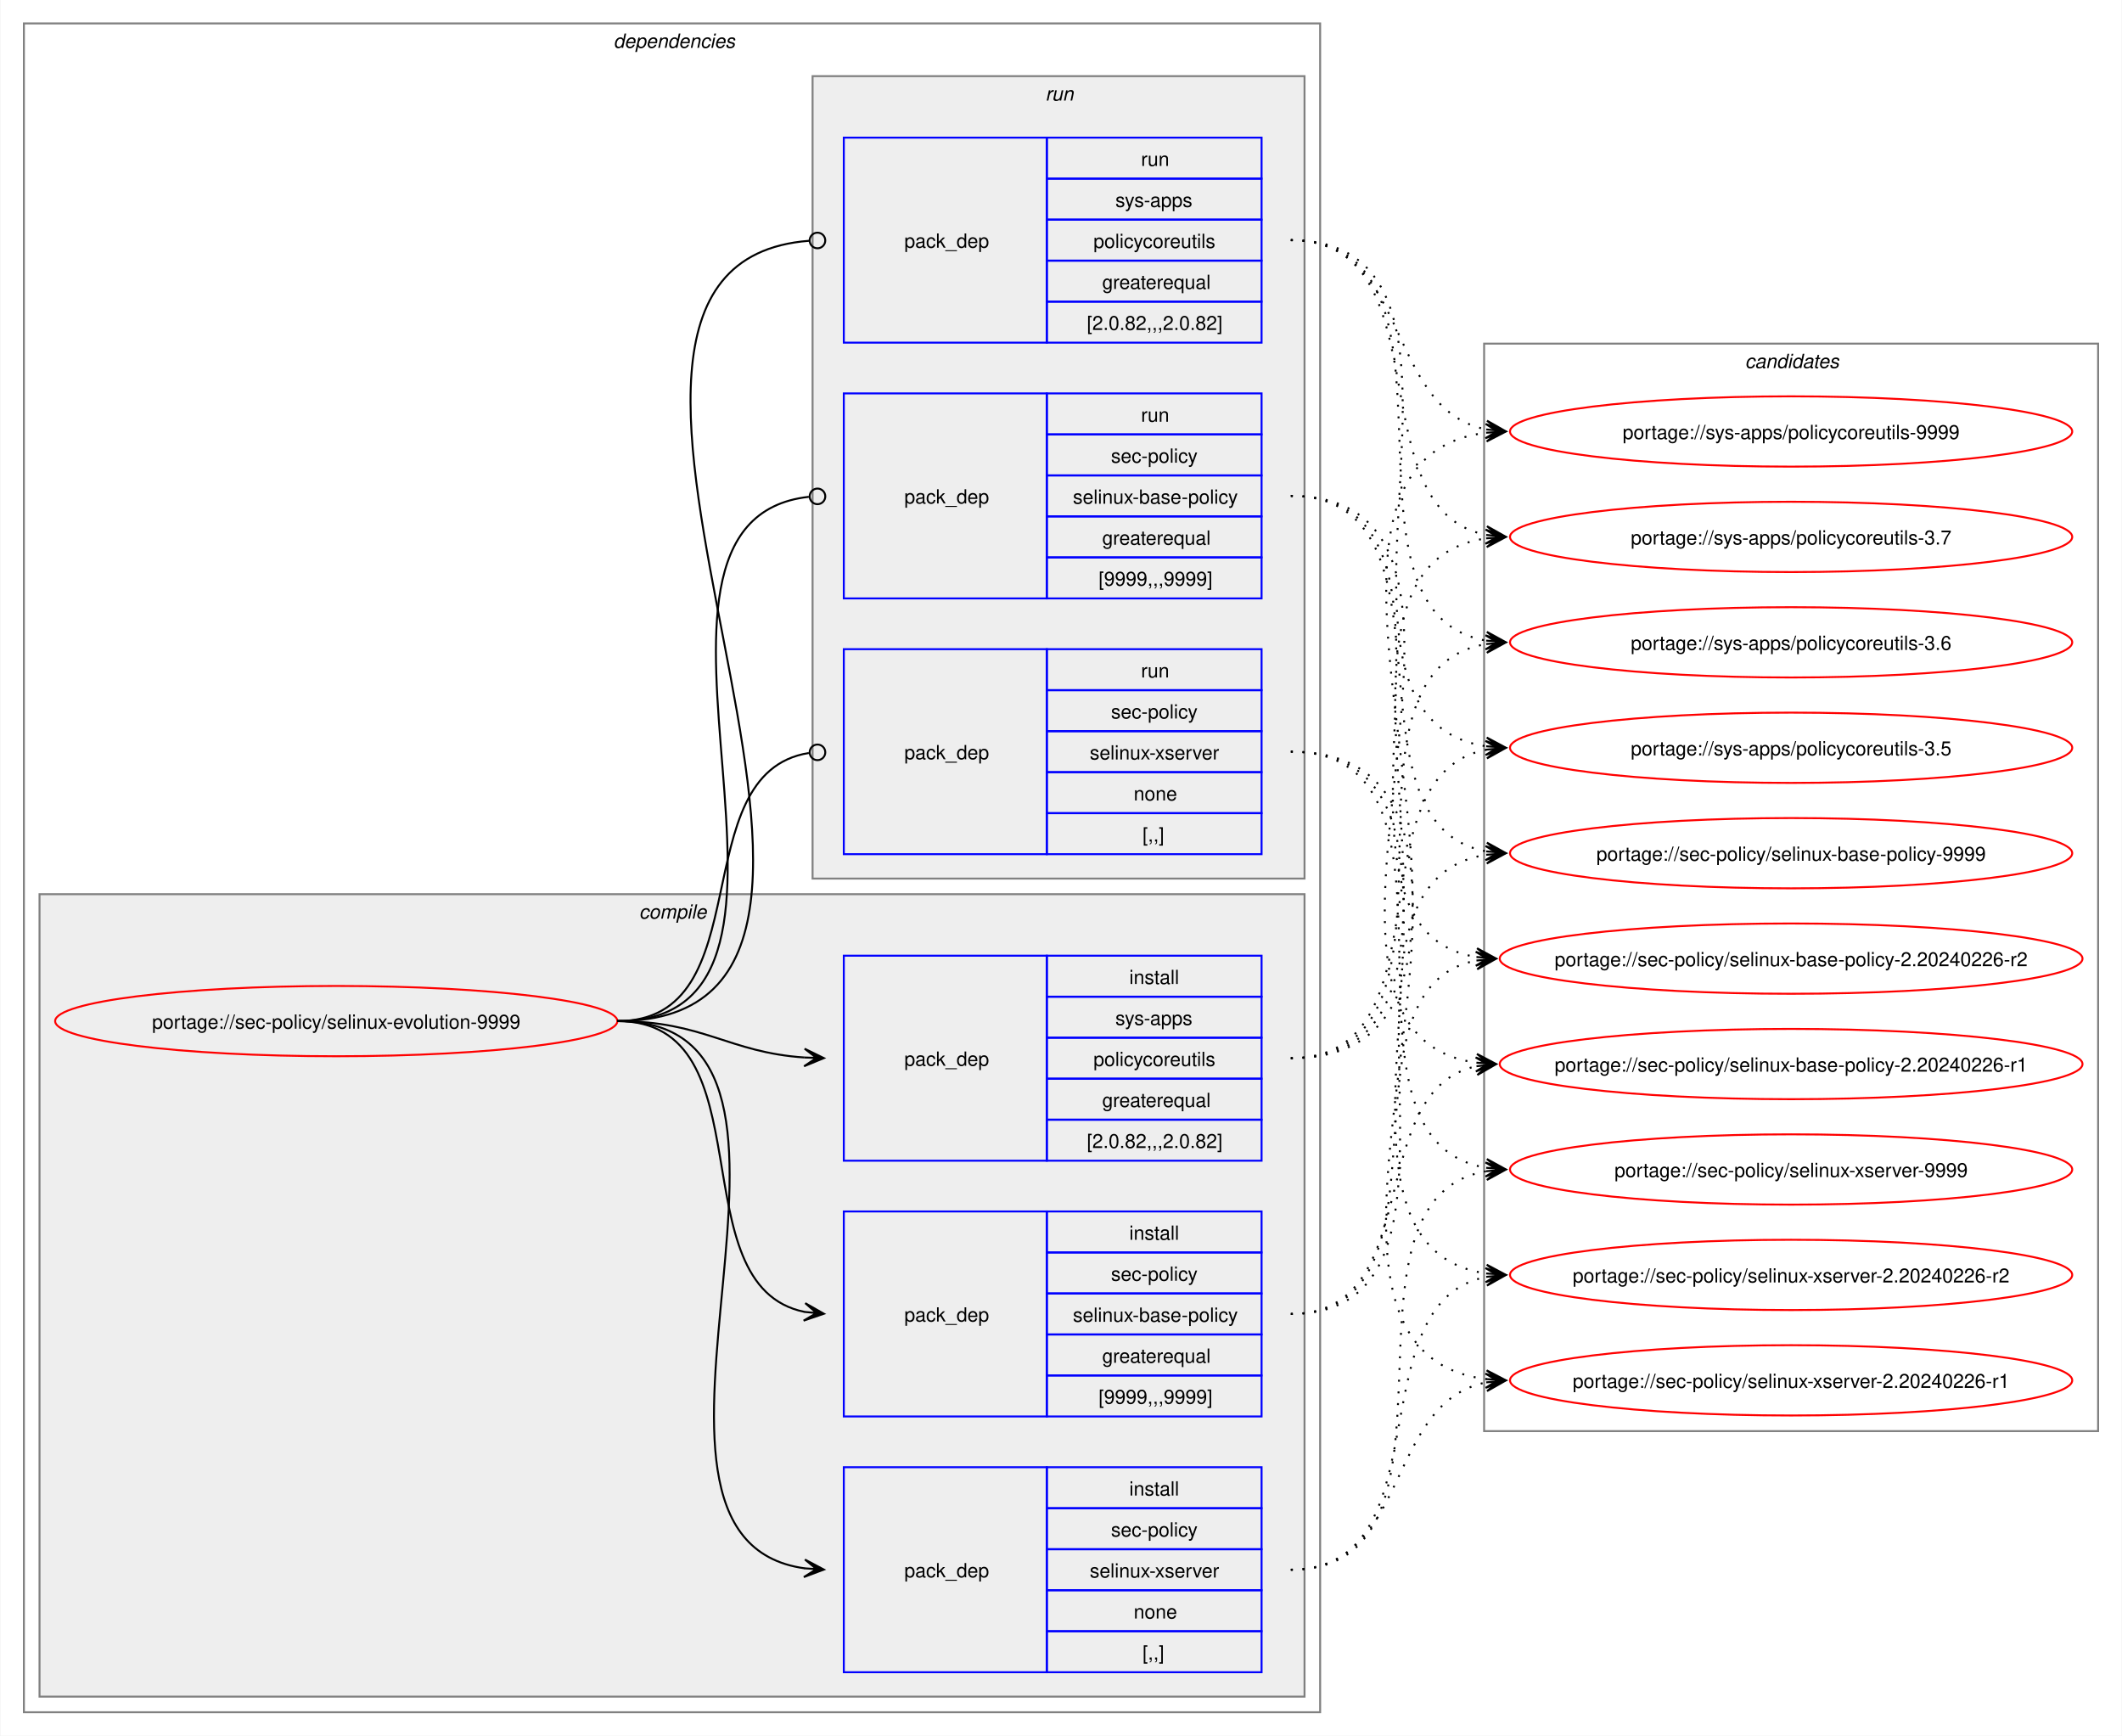
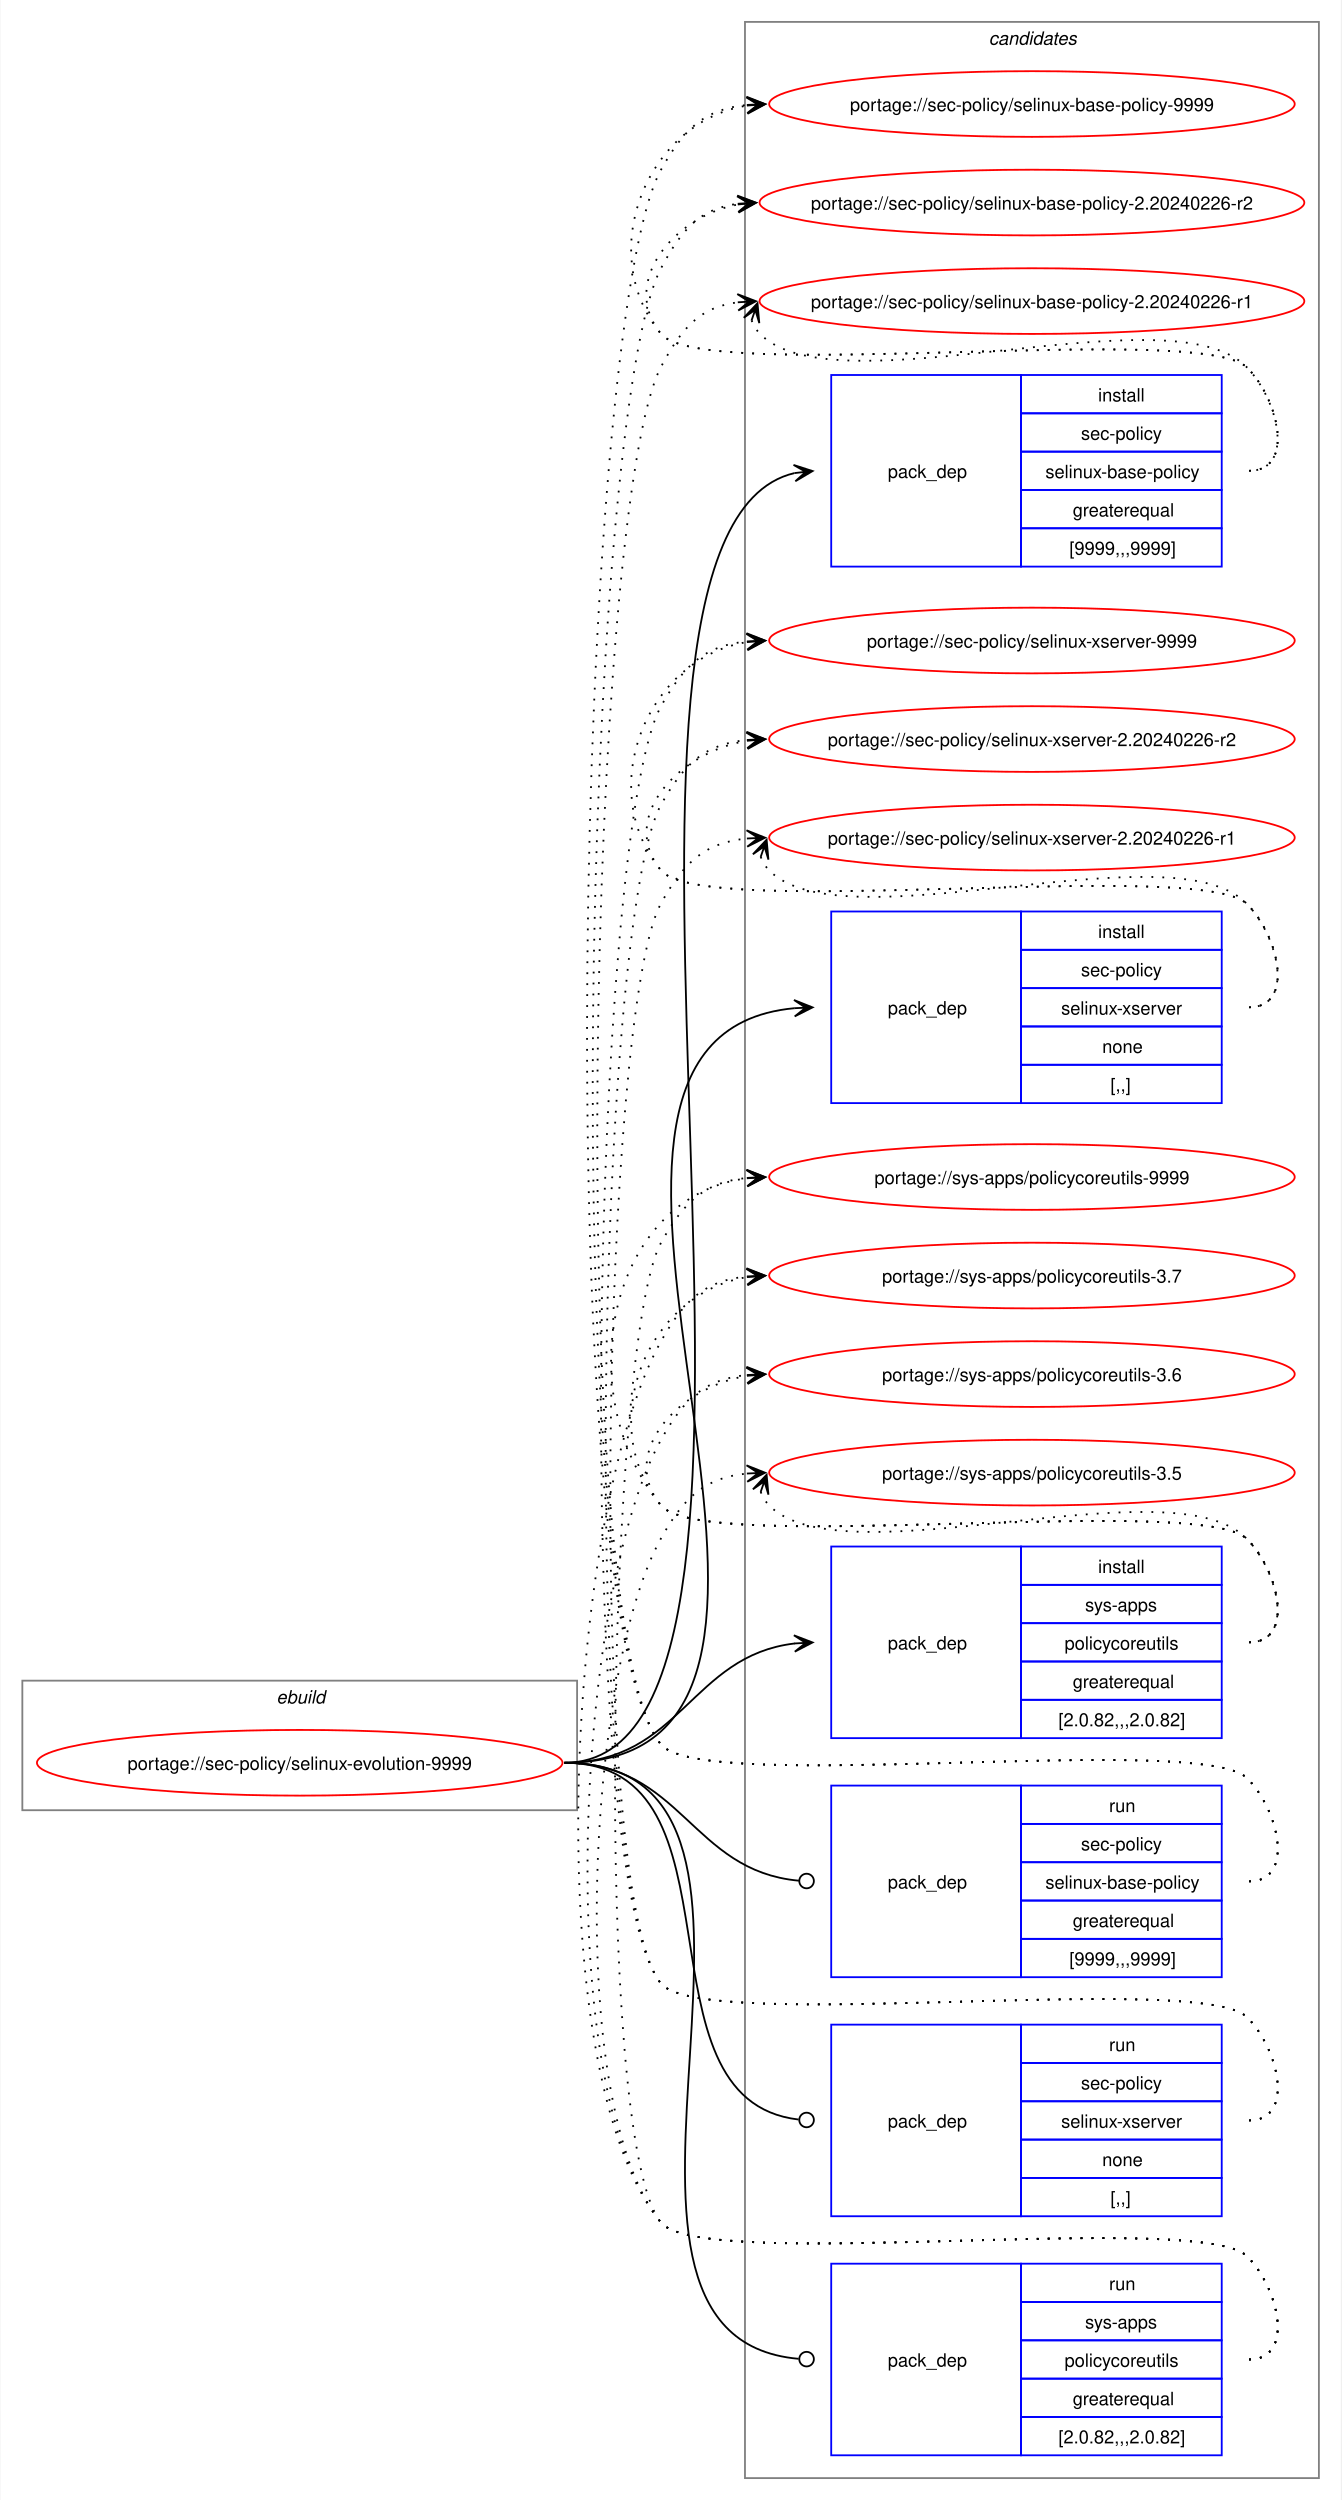
- <svg xmlns="http://www.w3.org/2000/svg" xmlns:xlink="http://www.w3.org/1999/xlink" width="1087pt" height="889pt" viewBox="0.00 0.00 1086.51 889.00">
-   <g id="graph0" class="graph" transform="scale(1 1) rotate(0) translate(4 885)">
-     <polygon fill="white" stroke="none" points="-4,4 -4,-885 1082.51,-885 1082.51,4 -4,4" />
-     <g id="clust2" class="cluster">
-       <polygon fill="none" stroke="gray" points="8,-8 8,-873 672,-873 672,-8 8,-8" />
-       <text text-anchor="start" x="310" y="-860.5" font-family="Helvetica,sans-Serif" font-style="italic" font-size="10.00">dependencies</text>
-     </g>
-     <g id="clust3" class="cluster">
-       <polygon fill="#eeeeee" stroke="gray" points="16,-16 16,-427 664,-427 664,-16 16,-16" />
-       <text text-anchor="start" x="323.12" y="-414.5" font-family="Helvetica,sans-Serif" font-style="italic" font-size="10.00">compile</text>
-     </g>
-     <g id="clust8" class="cluster">
-       <polygon fill="#eeeeee" stroke="gray" points="412,-435 412,-846 664,-846 664,-435 412,-435" />
-       <text text-anchor="start" x="531.25" y="-833.5" font-family="Helvetica,sans-Serif" font-style="italic" font-size="10.00">run</text>
+ <svg xmlns="http://www.w3.org/2000/svg" xmlns:xlink="http://www.w3.org/1999/xlink" width="735pt" height="1370pt" viewBox="0.00 0.00 734.51 1370.00">
+   <g id="graph0" class="graph" transform="scale(1 1) rotate(0) translate(4 1366)">
+     <polygon fill="white" stroke="none" points="-4,4 -4,-1366 730.51,-1366 730.51,4 -4,4" />
+     <g id="clust1" class="cluster">
+       <polygon fill="none" stroke="gray" points="8,-374 8,-445 312,-445 312,-374 8,-374" />
+       <text text-anchor="start" x="147.25" y="-432.5" font-family="Helvetica,sans-Serif" font-style="italic" font-size="10.00">ebuild</text>
    </g>
    <g id="clust12" class="cluster">
-       <polygon fill="none" stroke="gray" points="756,-152 756,-709 1070.51,-709 1070.51,-152 756,-152" />
-       <text text-anchor="start" x="889.63" y="-696.5" font-family="Helvetica,sans-Serif" font-style="italic" font-size="10.00">candidates</text>
+       <polygon fill="none" stroke="gray" points="404,-8 404,-1354 718.51,-1354 718.51,-8 404,-8" />
+       <text text-anchor="start" x="537.63" y="-1341.5" font-family="Helvetica,sans-Serif" font-style="italic" font-size="10.00">candidates</text>
    </g>
    <g id="node1" class="node">
      <g id="a_node1">
        <a xlink:href="../sec-policy/selinux-evolution-9999.svg" xlink:title="portage://sec-policy/selinux-evolution-9999">
-           <ellipse fill="none" stroke="red" cx="168" cy="-362" rx="144" ry="18" />
-           <text text-anchor="middle" x="168" y="-358.12" font-family="Helvetica,sans-Serif" font-size="10.00">portage://sec-policy/selinux-evolution-9999</text>
+           <ellipse fill="none" stroke="red" cx="160" cy="-400" rx="144" ry="18" />
+           <text text-anchor="middle" x="160" y="-396.12" font-family="Helvetica,sans-Serif" font-size="10.00">portage://sec-policy/selinux-evolution-9999</text>
        </a>
      </g>
    </g>
    <g id="node2" class="node">
-       <polygon fill="none" stroke="blue" points="428,-159.5 428,-264.5 532,-264.5 532,-159.5 428,-159.5" />
-       <text text-anchor="start" x="459" y="-208.12" font-family="Helvetica,sans-Serif" font-size="10.00">pack_dep</text>
-       <polygon fill="none" stroke="blue" points="532,-243.5 532,-264.5 642,-264.5 642,-243.5 532,-243.5" />
-       <text text-anchor="start" x="574.25" y="-250" font-family="Helvetica,sans-Serif" font-size="10.00">install</text>
-       <polygon fill="none" stroke="blue" points="532,-222.5 532,-243.5 642,-243.5 642,-222.5 532,-222.5" />
-       <text text-anchor="start" x="564.87" y="-229" font-family="Helvetica,sans-Serif" font-size="10.00">sec-policy</text>
-       <polygon fill="none" stroke="blue" points="532,-201.5 532,-222.5 642,-222.5 642,-201.5 532,-201.5" />
-       <text text-anchor="start" x="545.37" y="-208" font-family="Helvetica,sans-Serif" font-size="10.00">selinux-base-policy</text>
-       <polygon fill="none" stroke="blue" points="532,-180.5 532,-201.5 642,-201.5 642,-180.5 532,-180.5" />
-       <text text-anchor="start" x="560.37" y="-187" font-family="Helvetica,sans-Serif" font-size="10.00">greaterequal</text>
-       <polygon fill="none" stroke="blue" points="532,-159.5 532,-180.5 642,-180.5 642,-159.5 532,-159.5" />
-       <text text-anchor="start" x="558.5" y="-166" font-family="Helvetica,sans-Serif" font-size="10.00">[9999,,,9999]</text>
+       <polygon fill="none" stroke="blue" points="451.26,-1055.5 451.26,-1160.5 555.26,-1160.5 555.26,-1055.5 451.26,-1055.5" />
+       <text text-anchor="start" x="482.26" y="-1104.12" font-family="Helvetica,sans-Serif" font-size="10.00">pack_dep</text>
+       <polygon fill="none" stroke="blue" points="555.26,-1139.5 555.26,-1160.5 665.26,-1160.5 665.26,-1139.5 555.26,-1139.5" />
+       <text text-anchor="start" x="597.51" y="-1146" font-family="Helvetica,sans-Serif" font-size="10.00">install</text>
+       <polygon fill="none" stroke="blue" points="555.26,-1118.5 555.26,-1139.5 665.26,-1139.5 665.26,-1118.5 555.26,-1118.5" />
+       <text text-anchor="start" x="588.13" y="-1125" font-family="Helvetica,sans-Serif" font-size="10.00">sec-policy</text>
+       <polygon fill="none" stroke="blue" points="555.26,-1097.5 555.26,-1118.5 665.26,-1118.5 665.26,-1097.5 555.26,-1097.5" />
+       <text text-anchor="start" x="568.63" y="-1104" font-family="Helvetica,sans-Serif" font-size="10.00">selinux-base-policy</text>
+       <polygon fill="none" stroke="blue" points="555.26,-1076.5 555.26,-1097.5 665.26,-1097.5 665.26,-1076.5 555.26,-1076.5" />
+       <text text-anchor="start" x="583.63" y="-1083" font-family="Helvetica,sans-Serif" font-size="10.00">greaterequal</text>
+       <polygon fill="none" stroke="blue" points="555.26,-1055.5 555.26,-1076.5 665.26,-1076.5 665.26,-1055.5 555.26,-1055.5" />
+       <text text-anchor="start" x="581.76" y="-1062" font-family="Helvetica,sans-Serif" font-size="10.00">[9999,,,9999]</text>
    </g>
    <g id="edge1" class="edge">
-       <path fill="none" stroke="black" d="M312,-362C389.89,-362 342.32,-226.29 407.96,-213.04" />
-       <polygon fill="black" stroke="black" points="417.79,-212.11 408.25,-217.53 414.02,-212.47 407.83,-213.05 407.83,-213.05 407.83,-213.05 414.02,-212.47 407.41,-208.57 417.79,-212.11" />
+       <path fill="none" stroke="black" d="M305,-400C461.35,-400 290.74,-1073.85 431.12,-1106.75" />
+       <polygon fill="black" stroke="black" points="441.04,-1107.86 430.61,-1111.22 437.29,-1107.44 431.11,-1106.75 431.11,-1106.75 431.11,-1106.75 437.29,-1107.44 431.61,-1102.28 441.04,-1107.86" />
    </g>
    <g id="node3" class="node">
-       <polygon fill="none" stroke="blue" points="428,-28.5 428,-133.5 532,-133.5 532,-28.5 428,-28.5" />
-       <text text-anchor="start" x="459" y="-77.12" font-family="Helvetica,sans-Serif" font-size="10.00">pack_dep</text>
-       <polygon fill="none" stroke="blue" points="532,-112.5 532,-133.5 642,-133.5 642,-112.5 532,-112.5" />
-       <text text-anchor="start" x="574.25" y="-119" font-family="Helvetica,sans-Serif" font-size="10.00">install</text>
-       <polygon fill="none" stroke="blue" points="532,-91.5 532,-112.5 642,-112.5 642,-91.5 532,-91.5" />
-       <text text-anchor="start" x="564.87" y="-98" font-family="Helvetica,sans-Serif" font-size="10.00">sec-policy</text>
-       <polygon fill="none" stroke="blue" points="532,-70.5 532,-91.5 642,-91.5 642,-70.5 532,-70.5" />
-       <text text-anchor="start" x="554" y="-77" font-family="Helvetica,sans-Serif" font-size="10.00">selinux-xserver</text>
-       <polygon fill="none" stroke="blue" points="532,-49.5 532,-70.5 642,-70.5 642,-49.5 532,-49.5" />
-       <text text-anchor="start" x="576.5" y="-56" font-family="Helvetica,sans-Serif" font-size="10.00">none</text>
-       <polygon fill="none" stroke="blue" points="532,-28.5 532,-49.5 642,-49.5 642,-28.5 532,-28.5" />
-       <text text-anchor="start" x="581" y="-35" font-family="Helvetica,sans-Serif" font-size="10.00">[,,]</text>
+       <polygon fill="none" stroke="blue" points="451.26,-761.5 451.26,-866.5 555.26,-866.5 555.26,-761.5 451.26,-761.5" />
+       <text text-anchor="start" x="482.26" y="-810.12" font-family="Helvetica,sans-Serif" font-size="10.00">pack_dep</text>
+       <polygon fill="none" stroke="blue" points="555.26,-845.5 555.26,-866.5 665.26,-866.5 665.26,-845.5 555.26,-845.5" />
+       <text text-anchor="start" x="597.51" y="-852" font-family="Helvetica,sans-Serif" font-size="10.00">install</text>
+       <polygon fill="none" stroke="blue" points="555.26,-824.5 555.26,-845.5 665.26,-845.5 665.26,-824.5 555.26,-824.5" />
+       <text text-anchor="start" x="588.13" y="-831" font-family="Helvetica,sans-Serif" font-size="10.00">sec-policy</text>
+       <polygon fill="none" stroke="blue" points="555.26,-803.5 555.26,-824.5 665.26,-824.5 665.26,-803.5 555.26,-803.5" />
+       <text text-anchor="start" x="577.26" y="-810" font-family="Helvetica,sans-Serif" font-size="10.00">selinux-xserver</text>
+       <polygon fill="none" stroke="blue" points="555.26,-782.5 555.26,-803.5 665.26,-803.5 665.26,-782.5 555.26,-782.5" />
+       <text text-anchor="start" x="599.76" y="-789" font-family="Helvetica,sans-Serif" font-size="10.00">none</text>
+       <polygon fill="none" stroke="blue" points="555.26,-761.5 555.26,-782.5 665.26,-782.5 665.26,-761.5 555.26,-761.5" />
+       <text text-anchor="start" x="604.26" y="-768" font-family="Helvetica,sans-Serif" font-size="10.00">[,,]</text>
    </g>
    <g id="edge2" class="edge">
-       <path fill="none" stroke="black" d="M312,-362C441.72,-362 294.5,-97.22 408,-81.71" />
-       <polygon fill="black" stroke="black" points="417.78,-81.08 408.09,-86.21 414.01,-81.32 407.8,-81.72 407.8,-81.72 407.8,-81.72 414.01,-81.32 407.52,-77.23 417.78,-81.08" />
+       <path fill="none" stroke="black" d="M305,-400C494.97,-400 258.26,-797.59 431.14,-813.51" />
+       <polygon fill="black" stroke="black" points="441.04,-813.95 430.85,-818 437.26,-813.78 431.05,-813.5 431.05,-813.5 431.05,-813.5 437.26,-813.78 431.25,-809.01 441.04,-813.95" />
    </g>
    <g id="node4" class="node">
-       <polygon fill="none" stroke="blue" points="428,-290.5 428,-395.5 532,-395.5 532,-290.5 428,-290.5" />
-       <text text-anchor="start" x="459" y="-339.12" font-family="Helvetica,sans-Serif" font-size="10.00">pack_dep</text>
-       <polygon fill="none" stroke="blue" points="532,-374.5 532,-395.5 642,-395.5 642,-374.5 532,-374.5" />
-       <text text-anchor="start" x="574.25" y="-381" font-family="Helvetica,sans-Serif" font-size="10.00">install</text>
-       <polygon fill="none" stroke="blue" points="532,-353.5 532,-374.5 642,-374.5 642,-353.5 532,-353.5" />
-       <text text-anchor="start" x="567.12" y="-360" font-family="Helvetica,sans-Serif" font-size="10.00">sys-apps</text>
-       <polygon fill="none" stroke="blue" points="532,-332.5 532,-353.5 642,-353.5 642,-332.5 532,-332.5" />
-       <text text-anchor="start" x="555.87" y="-339" font-family="Helvetica,sans-Serif" font-size="10.00">policycoreutils</text>
-       <polygon fill="none" stroke="blue" points="532,-311.5 532,-332.5 642,-332.5 642,-311.5 532,-311.5" />
-       <text text-anchor="start" x="560.37" y="-318" font-family="Helvetica,sans-Serif" font-size="10.00">greaterequal</text>
-       <polygon fill="none" stroke="blue" points="532,-290.5 532,-311.5 642,-311.5 642,-290.5 532,-290.5" />
-       <text text-anchor="start" x="552.5" y="-297" font-family="Helvetica,sans-Serif" font-size="10.00">[2.0.82,,,2.0.82]</text>
+       <polygon fill="none" stroke="blue" points="451.26,-413.5 451.26,-518.5 555.26,-518.5 555.26,-413.5 451.26,-413.5" />
+       <text text-anchor="start" x="482.26" y="-462.12" font-family="Helvetica,sans-Serif" font-size="10.00">pack_dep</text>
+       <polygon fill="none" stroke="blue" points="555.26,-497.5 555.26,-518.5 665.26,-518.5 665.26,-497.5 555.26,-497.5" />
+       <text text-anchor="start" x="597.51" y="-504" font-family="Helvetica,sans-Serif" font-size="10.00">install</text>
+       <polygon fill="none" stroke="blue" points="555.26,-476.5 555.26,-497.5 665.26,-497.5 665.26,-476.5 555.26,-476.5" />
+       <text text-anchor="start" x="590.38" y="-483" font-family="Helvetica,sans-Serif" font-size="10.00">sys-apps</text>
+       <polygon fill="none" stroke="blue" points="555.26,-455.5 555.26,-476.5 665.26,-476.5 665.26,-455.5 555.26,-455.5" />
+       <text text-anchor="start" x="579.13" y="-462" font-family="Helvetica,sans-Serif" font-size="10.00">policycoreutils</text>
+       <polygon fill="none" stroke="blue" points="555.26,-434.5 555.26,-455.5 665.26,-455.5 665.26,-434.5 555.26,-434.5" />
+       <text text-anchor="start" x="583.63" y="-441" font-family="Helvetica,sans-Serif" font-size="10.00">greaterequal</text>
+       <polygon fill="none" stroke="blue" points="555.26,-413.5 555.26,-434.5 665.26,-434.5 665.26,-413.5 555.26,-413.5" />
+       <text text-anchor="start" x="575.76" y="-420" font-family="Helvetica,sans-Serif" font-size="10.00">[2.0.82,,,2.0.82]</text>
    </g>
    <g id="edge3" class="edge">
-       <path fill="none" stroke="black" d="M312,-362C356.34,-362 368.74,-345.99 407.84,-343.36" />
-       <polygon fill="black" stroke="black" points="417.78,-343.04 407.93,-347.86 414,-343.16 407.79,-343.36 407.79,-343.36 407.79,-343.36 414,-343.16 407.64,-338.87 417.78,-343.04" />
+       <path fill="none" stroke="black" d="M305,-400C368.85,-400 374.14,-458.74 431.36,-465.39" />
+       <polygon fill="black" stroke="black" points="441.04,-465.93 430.8,-469.86 437.26,-465.72 431.05,-465.37 431.05,-465.37 431.05,-465.37 437.26,-465.72 431.31,-460.88 441.04,-465.93" />
    </g>
    <g id="node5" class="node">
-       <polygon fill="none" stroke="blue" points="428,-578.5 428,-683.5 532,-683.5 532,-578.5 428,-578.5" />
-       <text text-anchor="start" x="459" y="-627.12" font-family="Helvetica,sans-Serif" font-size="10.00">pack_dep</text>
-       <polygon fill="none" stroke="blue" points="532,-662.5 532,-683.5 642,-683.5 642,-662.5 532,-662.5" />
-       <text text-anchor="start" x="580.25" y="-669" font-family="Helvetica,sans-Serif" font-size="10.00">run</text>
-       <polygon fill="none" stroke="blue" points="532,-641.5 532,-662.5 642,-662.5 642,-641.5 532,-641.5" />
-       <text text-anchor="start" x="564.87" y="-648" font-family="Helvetica,sans-Serif" font-size="10.00">sec-policy</text>
-       <polygon fill="none" stroke="blue" points="532,-620.5 532,-641.5 642,-641.5 642,-620.5 532,-620.5" />
-       <text text-anchor="start" x="545.37" y="-627" font-family="Helvetica,sans-Serif" font-size="10.00">selinux-base-policy</text>
-       <polygon fill="none" stroke="blue" points="532,-599.5 532,-620.5 642,-620.5 642,-599.5 532,-599.5" />
-       <text text-anchor="start" x="560.37" y="-606" font-family="Helvetica,sans-Serif" font-size="10.00">greaterequal</text>
-       <polygon fill="none" stroke="blue" points="532,-578.5 532,-599.5 642,-599.5 642,-578.5 532,-578.5" />
-       <text text-anchor="start" x="558.5" y="-585" font-family="Helvetica,sans-Serif" font-size="10.00">[9999,,,9999]</text>
+       <polygon fill="none" stroke="blue" points="451.26,-282.5 451.26,-387.5 555.26,-387.5 555.26,-282.5 451.26,-282.5" />
+       <text text-anchor="start" x="482.26" y="-331.12" font-family="Helvetica,sans-Serif" font-size="10.00">pack_dep</text>
+       <polygon fill="none" stroke="blue" points="555.26,-366.5 555.26,-387.5 665.26,-387.5 665.26,-366.5 555.26,-366.5" />
+       <text text-anchor="start" x="603.51" y="-373" font-family="Helvetica,sans-Serif" font-size="10.00">run</text>
+       <polygon fill="none" stroke="blue" points="555.26,-345.5 555.26,-366.5 665.26,-366.5 665.26,-345.5 555.26,-345.5" />
+       <text text-anchor="start" x="588.13" y="-352" font-family="Helvetica,sans-Serif" font-size="10.00">sec-policy</text>
+       <polygon fill="none" stroke="blue" points="555.26,-324.5 555.26,-345.5 665.26,-345.5 665.26,-324.5 555.26,-324.5" />
+       <text text-anchor="start" x="568.63" y="-331" font-family="Helvetica,sans-Serif" font-size="10.00">selinux-base-policy</text>
+       <polygon fill="none" stroke="blue" points="555.26,-303.5 555.26,-324.5 665.26,-324.5 665.26,-303.5 555.26,-303.5" />
+       <text text-anchor="start" x="583.63" y="-310" font-family="Helvetica,sans-Serif" font-size="10.00">greaterequal</text>
+       <polygon fill="none" stroke="blue" points="555.26,-282.5 555.26,-303.5 665.26,-303.5 665.26,-282.5 555.26,-282.5" />
+       <text text-anchor="start" x="581.76" y="-289" font-family="Helvetica,sans-Serif" font-size="10.00">[9999,,,9999]</text>
    </g>
    <g id="edge4" class="edge">
-       <path fill="none" stroke="black" d="M312,-362C437.53,-362 297.51,-618.03 410.07,-630.53" />
-       <ellipse fill="none" stroke="black" cx="414.51" cy="-630.76" rx="4" ry="4" />
+       <path fill="none" stroke="black" d="M305,-400C369.47,-400 374.42,-340.71 433.54,-335.38" />
+       <ellipse fill="none" stroke="black" cx="437.76" cy="-335.2" rx="4" ry="4" />
    </g>
    <g id="node6" class="node">
-       <polygon fill="none" stroke="blue" points="428,-447.5 428,-552.5 532,-552.5 532,-447.5 428,-447.5" />
-       <text text-anchor="start" x="459" y="-496.12" font-family="Helvetica,sans-Serif" font-size="10.00">pack_dep</text>
-       <polygon fill="none" stroke="blue" points="532,-531.5 532,-552.5 642,-552.5 642,-531.5 532,-531.5" />
-       <text text-anchor="start" x="580.25" y="-538" font-family="Helvetica,sans-Serif" font-size="10.00">run</text>
-       <polygon fill="none" stroke="blue" points="532,-510.5 532,-531.5 642,-531.5 642,-510.5 532,-510.5" />
-       <text text-anchor="start" x="564.87" y="-517" font-family="Helvetica,sans-Serif" font-size="10.00">sec-policy</text>
-       <polygon fill="none" stroke="blue" points="532,-489.5 532,-510.5 642,-510.5 642,-489.5 532,-489.5" />
-       <text text-anchor="start" x="554" y="-496" font-family="Helvetica,sans-Serif" font-size="10.00">selinux-xserver</text>
-       <polygon fill="none" stroke="blue" points="532,-468.5 532,-489.5 642,-489.5 642,-468.5 532,-468.5" />
-       <text text-anchor="start" x="576.5" y="-475" font-family="Helvetica,sans-Serif" font-size="10.00">none</text>
-       <polygon fill="none" stroke="blue" points="532,-447.5 532,-468.5 642,-468.5 642,-447.5 532,-447.5" />
-       <text text-anchor="start" x="581" y="-454" font-family="Helvetica,sans-Serif" font-size="10.00">[,,]</text>
+       <polygon fill="none" stroke="blue" points="451.26,-151.5 451.26,-256.5 555.26,-256.5 555.26,-151.5 451.26,-151.5" />
+       <text text-anchor="start" x="482.26" y="-200.12" font-family="Helvetica,sans-Serif" font-size="10.00">pack_dep</text>
+       <polygon fill="none" stroke="blue" points="555.26,-235.5 555.26,-256.5 665.26,-256.5 665.26,-235.5 555.26,-235.5" />
+       <text text-anchor="start" x="603.51" y="-242" font-family="Helvetica,sans-Serif" font-size="10.00">run</text>
+       <polygon fill="none" stroke="blue" points="555.26,-214.5 555.26,-235.5 665.26,-235.5 665.26,-214.5 555.26,-214.5" />
+       <text text-anchor="start" x="588.13" y="-221" font-family="Helvetica,sans-Serif" font-size="10.00">sec-policy</text>
+       <polygon fill="none" stroke="blue" points="555.26,-193.5 555.26,-214.5 665.26,-214.5 665.26,-193.5 555.26,-193.5" />
+       <text text-anchor="start" x="577.26" y="-200" font-family="Helvetica,sans-Serif" font-size="10.00">selinux-xserver</text>
+       <polygon fill="none" stroke="blue" points="555.26,-172.5 555.26,-193.5 665.26,-193.5 665.26,-172.5 555.26,-172.5" />
+       <text text-anchor="start" x="599.76" y="-179" font-family="Helvetica,sans-Serif" font-size="10.00">none</text>
+       <polygon fill="none" stroke="blue" points="555.26,-151.5 555.26,-172.5 665.26,-172.5 665.26,-151.5 555.26,-151.5" />
+       <text text-anchor="start" x="604.26" y="-158" font-family="Helvetica,sans-Serif" font-size="10.00">[,,]</text>
    </g>
    <g id="edge5" class="edge">
-       <path fill="none" stroke="black" d="M312,-362C386.43,-362 345.13,-488.91 410.07,-499.32" />
-       <ellipse fill="none" stroke="black" cx="414.51" cy="-499.66" rx="4" ry="4" />
+       <path fill="none" stroke="black" d="M305,-400C408.23,-400 340.17,-215.32 433.37,-204.49" />
+       <ellipse fill="none" stroke="black" cx="437.76" cy="-204.25" rx="4" ry="4" />
    </g>
    <g id="node7" class="node">
-       <polygon fill="none" stroke="blue" points="428,-709.5 428,-814.5 532,-814.5 532,-709.5 428,-709.5" />
-       <text text-anchor="start" x="459" y="-758.12" font-family="Helvetica,sans-Serif" font-size="10.00">pack_dep</text>
-       <polygon fill="none" stroke="blue" points="532,-793.5 532,-814.5 642,-814.5 642,-793.5 532,-793.5" />
-       <text text-anchor="start" x="580.25" y="-800" font-family="Helvetica,sans-Serif" font-size="10.00">run</text>
-       <polygon fill="none" stroke="blue" points="532,-772.5 532,-793.5 642,-793.5 642,-772.5 532,-772.5" />
-       <text text-anchor="start" x="567.12" y="-779" font-family="Helvetica,sans-Serif" font-size="10.00">sys-apps</text>
-       <polygon fill="none" stroke="blue" points="532,-751.5 532,-772.5 642,-772.5 642,-751.5 532,-751.5" />
-       <text text-anchor="start" x="555.87" y="-758" font-family="Helvetica,sans-Serif" font-size="10.00">policycoreutils</text>
-       <polygon fill="none" stroke="blue" points="532,-730.5 532,-751.5 642,-751.5 642,-730.5 532,-730.5" />
-       <text text-anchor="start" x="560.37" y="-737" font-family="Helvetica,sans-Serif" font-size="10.00">greaterequal</text>
-       <polygon fill="none" stroke="blue" points="532,-709.5 532,-730.5 642,-730.5 642,-709.5 532,-709.5" />
-       <text text-anchor="start" x="552.5" y="-716" font-family="Helvetica,sans-Serif" font-size="10.00">[2.0.82,,,2.0.82]</text>
+       <polygon fill="none" stroke="blue" points="451.26,-20.5 451.26,-125.5 555.26,-125.5 555.26,-20.5 451.26,-20.5" />
+       <text text-anchor="start" x="482.26" y="-69.12" font-family="Helvetica,sans-Serif" font-size="10.00">pack_dep</text>
+       <polygon fill="none" stroke="blue" points="555.26,-104.5 555.26,-125.5 665.26,-125.5 665.26,-104.5 555.26,-104.5" />
+       <text text-anchor="start" x="603.51" y="-111" font-family="Helvetica,sans-Serif" font-size="10.00">run</text>
+       <polygon fill="none" stroke="blue" points="555.26,-83.5 555.26,-104.5 665.26,-104.5 665.26,-83.5 555.26,-83.5" />
+       <text text-anchor="start" x="590.38" y="-90" font-family="Helvetica,sans-Serif" font-size="10.00">sys-apps</text>
+       <polygon fill="none" stroke="blue" points="555.26,-62.5 555.26,-83.5 665.26,-83.5 665.26,-62.5 555.26,-62.5" />
+       <text text-anchor="start" x="579.13" y="-69" font-family="Helvetica,sans-Serif" font-size="10.00">policycoreutils</text>
+       <polygon fill="none" stroke="blue" points="555.26,-41.5 555.26,-62.5 665.26,-62.5 665.26,-41.5 555.26,-41.5" />
+       <text text-anchor="start" x="583.63" y="-48" font-family="Helvetica,sans-Serif" font-size="10.00">greaterequal</text>
+       <polygon fill="none" stroke="blue" points="555.26,-20.5 555.26,-41.5 665.26,-41.5 665.26,-20.5 555.26,-20.5" />
+       <text text-anchor="start" x="575.76" y="-27" font-family="Helvetica,sans-Serif" font-size="10.00">[2.0.82,,,2.0.82]</text>
    </g>
    <g id="edge6" class="edge">
-       <path fill="none" stroke="black" d="M312,-362C492.97,-362 243.52,-748.83 410.2,-761.67" />
-       <ellipse fill="none" stroke="black" cx="414.5" cy="-761.83" rx="4" ry="4" />
+       <path fill="none" stroke="black" d="M305,-400C459.54,-400 291.46,-85.65 433.4,-73.37" />
+       <ellipse fill="none" stroke="black" cx="437.76" cy="-73.19" rx="4" ry="4" />
    </g>
    <g id="node8" class="node">
      <g id="a_node8">
        <a xlink:href="../sec-policy/selinux-base-policy-9999.svg" xlink:title="portage://sec-policy/selinux-base-policy-9999">
-           <ellipse fill="none" stroke="red" cx="913.26" cy="-448" rx="144" ry="18" />
-           <text text-anchor="middle" x="913.26" y="-444.12" font-family="Helvetica,sans-Serif" font-size="10.00">portage://sec-policy/selinux-base-policy-9999</text>
+           <ellipse fill="none" stroke="red" cx="561.26" cy="-1309" rx="144" ry="18" />
+           <text text-anchor="middle" x="561.26" y="-1305.12" font-family="Helvetica,sans-Serif" font-size="10.00">portage://sec-policy/selinux-base-policy-9999</text>
        </a>
      </g>
    </g>
    <g id="edge7" class="edge">
-       <path fill="none" stroke="black" stroke-dasharray="1,5" d="M657,-212C769,-212 660.27,-432.14 757.18,-447.19" />
-       <polygon fill="black" stroke="black" points="767.04,-447.91 756.74,-451.67 763.27,-447.64 757.07,-447.18 757.07,-447.18 757.07,-447.18 763.27,-447.64 757.39,-442.7 767.04,-447.91" />
+       <path fill="none" stroke="black" stroke-dasharray="1,5" d="M680.26,-1108C705.37,-1108 696.86,-1146.59 679.26,-1164.5 654.19,-1189.99 380.73,-1155.4 358,-1183 321.16,-1227.75 350.5,-1299.62 405.34,-1308.16" />
+       <polygon fill="black" stroke="black" points="415.04,-1308.91 404.73,-1312.63 411.27,-1308.62 405.07,-1308.14 405.07,-1308.14 405.07,-1308.14 411.27,-1308.62 405.41,-1303.65 415.04,-1308.91" />
    </g>
    <g id="node9" class="node">
      <g id="a_node9">
        <a xlink:href="../sec-policy/selinux-base-policy-2.20240226-r2.svg" xlink:title="portage://sec-policy/selinux-base-policy-2.20240226-r2">
-           <ellipse fill="none" stroke="red" cx="913.26" cy="-394" rx="149.26" ry="18" />
-           <text text-anchor="middle" x="913.26" y="-390.12" font-family="Helvetica,sans-Serif" font-size="10.00">portage://sec-policy/selinux-base-policy-2.20240226-r2</text>
+           <ellipse fill="none" stroke="red" cx="561.26" cy="-1255" rx="149.26" ry="18" />
+           <text text-anchor="middle" x="561.26" y="-1251.12" font-family="Helvetica,sans-Serif" font-size="10.00">portage://sec-policy/selinux-base-policy-2.20240226-r2</text>
        </a>
      </g>
    </g>
    <g id="edge8" class="edge">
-       <path fill="none" stroke="black" stroke-dasharray="1,5" d="M657,-212C746.64,-212 676.23,-378.7 752.12,-393.02" />
-       <polygon fill="black" stroke="black" points="762.04,-393.89 751.69,-397.5 758.27,-393.56 752.08,-393.02 752.08,-393.02 752.08,-393.02 758.27,-393.56 752.47,-388.53 762.04,-393.89" />
+       <path fill="none" stroke="black" stroke-dasharray="1,5" d="M680.26,-1108C705.37,-1108 696.86,-1146.59 679.26,-1164.5 654.19,-1189.99 380.73,-1155.4 358,-1183 335.07,-1210.85 364.75,-1247.35 400.14,-1253.95" />
+       <polygon fill="black" stroke="black" points="410.04,-1254.89 399.66,-1258.43 406.28,-1254.53 400.09,-1253.95 400.09,-1253.95 400.09,-1253.95 406.28,-1254.53 400.51,-1249.47 410.04,-1254.89" />
    </g>
    <g id="node10" class="node">
      <g id="a_node10">
        <a xlink:href="../sec-policy/selinux-base-policy-2.20240226-r1.svg" xlink:title="portage://sec-policy/selinux-base-policy-2.20240226-r1">
-           <ellipse fill="none" stroke="red" cx="913.26" cy="-340" rx="149.26" ry="18" />
-           <text text-anchor="middle" x="913.26" y="-336.12" font-family="Helvetica,sans-Serif" font-size="10.00">portage://sec-policy/selinux-base-policy-2.20240226-r1</text>
+           <ellipse fill="none" stroke="red" cx="561.26" cy="-1201" rx="149.26" ry="18" />
+           <text text-anchor="middle" x="561.26" y="-1197.12" font-family="Helvetica,sans-Serif" font-size="10.00">portage://sec-policy/selinux-base-policy-2.20240226-r1</text>
        </a>
      </g>
    </g>
    <g id="edge9" class="edge">
-       <path fill="none" stroke="black" stroke-dasharray="1,5" d="M657,-212C726.89,-212 693.53,-326.38 752.12,-338.89" />
-       <polygon fill="black" stroke="black" points="762.04,-339.88 751.65,-343.37 758.28,-339.51 752.09,-338.89 752.09,-338.89 752.09,-338.89 758.28,-339.51 752.54,-334.41 762.04,-339.88" />
+       <path fill="none" stroke="black" stroke-dasharray="1,5" d="M407.62,-1190.45C408.65,-1187.7 410.32,-1184.96 412.26,-1183 454.02,-1140.66 638.3,-1207.62 679.26,-1164.5 696.55,-1146.29 705.37,-1108 680.26,-1108" />
+       <polygon fill="black" stroke="black" points="410.86,-1199.85 403.34,-1191.86 409.63,-1196.27 407.6,-1190.39 407.6,-1190.39 407.6,-1190.39 409.63,-1196.27 411.85,-1188.93 410.86,-1199.85" />
    </g>
    <g id="node11" class="node">
      <g id="a_node11">
        <a xlink:href="../sec-policy/selinux-xserver-9999.svg" xlink:title="portage://sec-policy/selinux-xserver-9999">
-           <ellipse fill="none" stroke="red" cx="913.26" cy="-286" rx="144" ry="18" />
-           <text text-anchor="middle" x="913.26" y="-282.12" font-family="Helvetica,sans-Serif" font-size="10.00">portage://sec-policy/selinux-xserver-9999</text>
+           <ellipse fill="none" stroke="red" cx="561.26" cy="-1015" rx="144" ry="18" />
+           <text text-anchor="middle" x="561.26" y="-1011.12" font-family="Helvetica,sans-Serif" font-size="10.00">portage://sec-policy/selinux-xserver-9999</text>
        </a>
      </g>
    </g>
    <g id="edge10" class="edge">
-       <path fill="none" stroke="black" stroke-dasharray="1,5" d="M657,-81C756.72,-81 671.62,-270.68 757.26,-285.13" />
-       <polygon fill="black" stroke="black" points="767.04,-285.9 756.72,-289.6 763.27,-285.61 757.07,-285.12 757.07,-285.12 757.07,-285.12 763.27,-285.61 757.43,-280.63 767.04,-285.9" />
+       <path fill="none" stroke="black" stroke-dasharray="1,5" d="M680.26,-814C705.37,-814 696.86,-852.59 679.26,-870.5 654.19,-895.99 380.73,-861.4 358,-889 321.16,-933.75 350.5,-1005.62 405.34,-1014.16" />
+       <polygon fill="black" stroke="black" points="415.04,-1014.91 404.73,-1018.63 411.27,-1014.62 405.07,-1014.14 405.07,-1014.14 405.07,-1014.14 411.27,-1014.62 405.41,-1009.65 415.04,-1014.91" />
    </g>
    <g id="node12" class="node">
      <g id="a_node12">
        <a xlink:href="../sec-policy/selinux-xserver-2.20240226-r2.svg" xlink:title="portage://sec-policy/selinux-xserver-2.20240226-r2">
-           <ellipse fill="none" stroke="red" cx="913.26" cy="-232" rx="144" ry="18" />
-           <text text-anchor="middle" x="913.26" y="-228.12" font-family="Helvetica,sans-Serif" font-size="10.00">portage://sec-policy/selinux-xserver-2.20240226-r2</text>
+           <ellipse fill="none" stroke="red" cx="561.26" cy="-961" rx="144" ry="18" />
+           <text text-anchor="middle" x="561.26" y="-957.12" font-family="Helvetica,sans-Serif" font-size="10.00">portage://sec-policy/selinux-xserver-2.20240226-r2</text>
        </a>
      </g>
    </g>
    <g id="edge11" class="edge">
-       <path fill="none" stroke="black" stroke-dasharray="1,5" d="M657,-81C736.45,-81 689.79,-218.18 757.42,-231.04" />
-       <polygon fill="black" stroke="black" points="767.04,-231.89 756.68,-235.49 763.28,-231.56 757.08,-231.01 757.08,-231.01 757.08,-231.01 763.28,-231.56 757.48,-226.52 767.04,-231.89" />
+       <path fill="none" stroke="black" stroke-dasharray="1,5" d="M680.26,-814C705.37,-814 696.86,-852.59 679.26,-870.5 654.19,-895.99 380.73,-861.4 358,-889 334.19,-917.92 367.88,-953.84 405.16,-960.06" />
+       <polygon fill="black" stroke="black" points="415.04,-960.9 404.7,-964.54 411.27,-960.58 405.08,-960.05 405.08,-960.05 405.08,-960.05 411.27,-960.58 405.46,-955.57 415.04,-960.9" />
    </g>
    <g id="node13" class="node">
      <g id="a_node13">
        <a xlink:href="../sec-policy/selinux-xserver-2.20240226-r1.svg" xlink:title="portage://sec-policy/selinux-xserver-2.20240226-r1">
-           <ellipse fill="none" stroke="red" cx="913.26" cy="-178" rx="144" ry="18" />
-           <text text-anchor="middle" x="913.26" y="-174.12" font-family="Helvetica,sans-Serif" font-size="10.00">portage://sec-policy/selinux-xserver-2.20240226-r1</text>
+           <ellipse fill="none" stroke="red" cx="561.26" cy="-907" rx="144" ry="18" />
+           <text text-anchor="middle" x="561.26" y="-903.12" font-family="Helvetica,sans-Serif" font-size="10.00">portage://sec-policy/selinux-xserver-2.20240226-r1</text>
        </a>
      </g>
    </g>
    <g id="edge12" class="edge">
-       <path fill="none" stroke="black" stroke-dasharray="1,5" d="M657,-81C718.63,-81 704.76,-166.61 757.24,-176.98" />
-       <polygon fill="black" stroke="black" points="767.04,-177.89 756.67,-181.44 763.28,-177.54 757.09,-176.96 757.09,-176.96 757.09,-176.96 763.28,-177.54 757.5,-172.48 767.04,-177.89" />
+       <path fill="none" stroke="black" stroke-dasharray="1,5" d="M412.62,-896.45C413.65,-893.7 415.32,-890.96 417.26,-889 458.22,-847.42 639.09,-912.85 679.26,-870.5 696.54,-852.28 705.37,-814 680.26,-814" />
+       <polygon fill="black" stroke="black" points="415.86,-905.85 408.35,-897.86 414.63,-902.27 412.6,-896.39 412.6,-896.39 412.6,-896.39 414.63,-902.27 416.85,-894.93 415.86,-905.85" />
    </g>
    <g id="node14" class="node">
      <g id="a_node14">
        <a xlink:href="../sys-apps/policycoreutils-9999.svg" xlink:title="portage://sys-apps/policycoreutils-9999">
-           <ellipse fill="none" stroke="red" cx="913.26" cy="-664" rx="144" ry="18" />
-           <text text-anchor="middle" x="913.26" y="-660.12" font-family="Helvetica,sans-Serif" font-size="10.00">portage://sys-apps/policycoreutils-9999</text>
+           <ellipse fill="none" stroke="red" cx="561.26" cy="-721" rx="144" ry="18" />
+           <text text-anchor="middle" x="561.26" y="-717.12" font-family="Helvetica,sans-Serif" font-size="10.00">portage://sys-apps/policycoreutils-9999</text>
        </a>
      </g>
    </g>
    <g id="edge13" class="edge">
-       <path fill="none" stroke="black" stroke-dasharray="1,5" d="M657,-343C804.16,-343 626.73,-647.91 757.4,-663.39" />
-       <polygon fill="black" stroke="black" points="767.04,-663.93 756.8,-667.86 763.26,-663.72 757.05,-663.37 757.05,-663.37 757.05,-663.37 763.26,-663.72 757.31,-658.88 767.04,-663.93" />
+       <path fill="none" stroke="black" stroke-dasharray="1,5" d="M680.26,-466C705.37,-466 696.86,-504.59 679.26,-522.5 654.19,-547.99 380.73,-513.4 358,-541 306.96,-603 329.85,-710.76 405.27,-720.32" />
+       <polygon fill="black" stroke="black" points="415.04,-720.92 404.78,-724.8 411.27,-720.69 405.06,-720.31 405.06,-720.31 405.06,-720.31 411.27,-720.69 405.34,-715.81 415.04,-720.92" />
    </g>
    <g id="node15" class="node">
      <g id="a_node15">
        <a xlink:href="../sys-apps/policycoreutils-3.7.svg" xlink:title="portage://sys-apps/policycoreutils-3.7">
-           <ellipse fill="none" stroke="red" cx="913.26" cy="-610" rx="144" ry="18" />
-           <text text-anchor="middle" x="913.26" y="-606.12" font-family="Helvetica,sans-Serif" font-size="10.00">portage://sys-apps/policycoreutils-3.7</text>
+           <ellipse fill="none" stroke="red" cx="561.26" cy="-667" rx="144" ry="18" />
+           <text text-anchor="middle" x="561.26" y="-663.12" font-family="Helvetica,sans-Serif" font-size="10.00">portage://sys-apps/policycoreutils-3.7</text>
        </a>
      </g>
    </g>
    <g id="edge14" class="edge">
-       <path fill="none" stroke="black" stroke-dasharray="1,5" d="M657,-343C781.66,-343 648.28,-594.08 757.32,-609.28" />
-       <polygon fill="black" stroke="black" points="767.04,-609.92 756.77,-613.75 763.27,-609.67 757.06,-609.26 757.06,-609.26 757.06,-609.26 763.27,-609.67 757.36,-604.77 767.04,-609.92" />
+       <path fill="none" stroke="black" stroke-dasharray="1,5" d="M680.26,-466C705.37,-466 696.86,-504.59 679.26,-522.5 654.19,-547.99 380.73,-513.4 358,-541 321.16,-585.75 350.5,-657.62 405.34,-666.16" />
+       <polygon fill="black" stroke="black" points="415.04,-666.91 404.73,-670.63 411.27,-666.62 405.07,-666.14 405.07,-666.14 405.07,-666.14 411.27,-666.62 405.41,-661.65 415.04,-666.91" />
    </g>
    <g id="node16" class="node">
      <g id="a_node16">
        <a xlink:href="../sys-apps/policycoreutils-3.6.svg" xlink:title="portage://sys-apps/policycoreutils-3.6">
-           <ellipse fill="none" stroke="red" cx="913.26" cy="-556" rx="144" ry="18" />
-           <text text-anchor="middle" x="913.26" y="-552.12" font-family="Helvetica,sans-Serif" font-size="10.00">portage://sys-apps/policycoreutils-3.6</text>
+           <ellipse fill="none" stroke="red" cx="561.26" cy="-613" rx="144" ry="18" />
+           <text text-anchor="middle" x="561.26" y="-609.12" font-family="Helvetica,sans-Serif" font-size="10.00">portage://sys-apps/policycoreutils-3.6</text>
        </a>
      </g>
    </g>
    <g id="edge15" class="edge">
-       <path fill="none" stroke="black" stroke-dasharray="1,5" d="M657,-343C759.84,-343 668.76,-540.48 757.21,-555.14" />
-       <polygon fill="black" stroke="black" points="767.04,-555.91 756.72,-559.62 763.27,-555.61 757.07,-555.13 757.07,-555.13 757.07,-555.13 763.27,-555.61 757.42,-550.64 767.04,-555.91" />
+       <path fill="none" stroke="black" stroke-dasharray="1,5" d="M680.26,-466C705.37,-466 696.86,-504.59 679.26,-522.5 654.19,-547.99 380.73,-513.4 358,-541 334.19,-569.92 367.88,-605.84 405.16,-612.06" />
+       <polygon fill="black" stroke="black" points="415.04,-612.9 404.7,-616.54 411.27,-612.58 405.08,-612.05 405.08,-612.05 405.08,-612.05 411.27,-612.58 405.46,-607.57 415.04,-612.9" />
    </g>
    <g id="node17" class="node">
      <g id="a_node17">
        <a xlink:href="../sys-apps/policycoreutils-3.5.svg" xlink:title="portage://sys-apps/policycoreutils-3.5">
-           <ellipse fill="none" stroke="red" cx="913.26" cy="-502" rx="144" ry="18" />
-           <text text-anchor="middle" x="913.26" y="-498.12" font-family="Helvetica,sans-Serif" font-size="10.00">portage://sys-apps/policycoreutils-3.5</text>
+           <ellipse fill="none" stroke="red" cx="561.26" cy="-559" rx="144" ry="18" />
+           <text text-anchor="middle" x="561.26" y="-555.12" font-family="Helvetica,sans-Serif" font-size="10.00">portage://sys-apps/policycoreutils-3.5</text>
        </a>
      </g>
    </g>
    <g id="edge16" class="edge">
-       <path fill="none" stroke="black" stroke-dasharray="1,5" d="M657,-343C739.37,-343 687.21,-488.04 757.5,-501.07" />
-       <polygon fill="black" stroke="black" points="767.04,-501.89 756.69,-505.51 763.27,-501.57 757.08,-501.03 757.08,-501.03 757.08,-501.03 763.27,-501.57 757.47,-496.55 767.04,-501.89" />
+       <path fill="none" stroke="black" stroke-dasharray="1,5" d="M412.62,-548.45C413.65,-545.7 415.32,-542.96 417.26,-541 458.22,-499.42 639.09,-564.85 679.26,-522.5 696.54,-504.28 705.37,-466 680.26,-466" />
+       <polygon fill="black" stroke="black" points="415.86,-557.85 408.35,-549.86 414.63,-554.27 412.6,-548.39 412.6,-548.39 412.6,-548.39 414.63,-554.27 416.85,-546.93 415.86,-557.85" />
    </g>
    <g id="edge17" class="edge">
-       <path fill="none" stroke="black" stroke-dasharray="1,5" d="M657,-631C748.28,-631 679.27,-462.7 757.4,-448.9" />
-       <polygon fill="black" stroke="black" points="767.04,-448.1 757.45,-453.41 763.27,-448.41 757.08,-448.93 757.08,-448.93 757.08,-448.93 763.27,-448.41 756.7,-444.44 767.04,-448.1" />
+       <path fill="none" stroke="black" stroke-dasharray="1,5" d="M680.26,-335C705.37,-335 696.86,-373.59 679.26,-391.5 654.19,-416.99 380.73,-382.4 358,-410 297.05,-484.03 311.3,-1189.25 358,-1273 370.91,-1296.16 382.44,-1306.29 405.31,-1308.51" />
+       <polygon fill="black" stroke="black" points="415.04,-1308.95 404.85,-1313 411.26,-1308.78 405.05,-1308.5 405.05,-1308.5 405.05,-1308.5 411.26,-1308.78 405.25,-1304.01 415.04,-1308.95" />
    </g>
    <g id="edge18" class="edge">
-       <path fill="none" stroke="black" stroke-dasharray="1,5" d="M657,-631C768.49,-631 656.06,-409.92 752.24,-394.81" />
-       <polygon fill="black" stroke="black" points="762.04,-394.09 752.4,-399.31 758.27,-394.37 752.07,-394.82 752.07,-394.82 752.07,-394.82 758.27,-394.37 751.74,-390.34 762.04,-394.09" />
+       <path fill="none" stroke="black" stroke-dasharray="1,5" d="M680.26,-335C705.37,-335 696.86,-373.59 679.26,-391.5 654.19,-416.99 380.73,-382.4 358,-410 300.87,-479.4 315.84,-1139.61 358,-1219 369.52,-1240.68 379.47,-1251.69 400.17,-1254.35" />
+       <polygon fill="black" stroke="black" points="410.04,-1254.93 399.79,-1258.84 406.26,-1254.71 400.06,-1254.34 400.06,-1254.34 400.06,-1254.34 406.26,-1254.71 400.32,-1249.85 410.04,-1254.93" />
    </g>
    <g id="edge19" class="edge">
-       <path fill="none" stroke="black" stroke-dasharray="1,5" d="M657,-631C790.79,-631 634.9,-356.25 752.28,-340.69" />
-       <polygon fill="black" stroke="black" points="762.04,-340.08 752.34,-345.19 758.27,-340.31 752.06,-340.7 752.06,-340.7 752.06,-340.7 758.27,-340.31 751.78,-336.21 762.04,-340.08" />
+       <path fill="none" stroke="black" stroke-dasharray="1,5" d="M680.26,-335C705.37,-335 696.86,-373.59 679.26,-391.5 654.19,-416.99 380.73,-382.4 358,-410 304.68,-474.76 318.65,-1090.91 358,-1165 369.52,-1186.68 379.47,-1197.69 400.17,-1200.35" />
+       <polygon fill="black" stroke="black" points="410.04,-1200.93 399.79,-1204.84 406.26,-1200.71 400.06,-1200.34 400.06,-1200.34 400.06,-1200.34 406.26,-1200.71 400.32,-1195.85 410.04,-1200.93" />
    </g>
    <g id="edge20" class="edge">
-       <path fill="none" stroke="black" stroke-dasharray="1,5" d="M657,-500C760.22,-500 668.42,-301.59 757.17,-286.86" />
-       <polygon fill="black" stroke="black" points="767.04,-286.09 757.42,-291.36 763.27,-286.39 757.07,-286.87 757.07,-286.87 757.07,-286.87 763.27,-286.39 756.72,-282.38 767.04,-286.09" />
+       <path fill="none" stroke="black" stroke-dasharray="1,5" d="M680.26,-204C705.37,-204 696.86,-242.59 679.26,-260.5 654.19,-285.99 380.73,-251.4 358,-279 308.56,-339.05 320.12,-911.07 358,-979 370.91,-1002.16 382.44,-1012.29 405.31,-1014.51" />
+       <polygon fill="black" stroke="black" points="415.04,-1014.95 404.85,-1019 411.26,-1014.78 405.05,-1014.5 405.05,-1014.5 405.05,-1014.5 411.26,-1014.78 405.25,-1010.01 415.04,-1014.95" />
    </g>
    <g id="edge21" class="edge">
-       <path fill="none" stroke="black" stroke-dasharray="1,5" d="M657,-500C782.06,-500 647.92,-247.98 757.29,-232.72" />
-       <polygon fill="black" stroke="black" points="767.04,-232.08 757.36,-237.23 763.27,-232.33 757.06,-232.74 757.06,-232.74 757.06,-232.74 763.27,-232.33 756.77,-228.25 767.04,-232.08" />
+       <path fill="none" stroke="black" stroke-dasharray="1,5" d="M680.26,-204C705.37,-204 696.86,-242.59 679.26,-260.5 654.19,-285.99 380.73,-251.4 358,-279 312.38,-334.41 323.05,-862.31 358,-925 370.91,-948.16 382.44,-958.29 405.31,-960.51" />
+       <polygon fill="black" stroke="black" points="415.04,-960.95 404.85,-965 411.26,-960.78 405.05,-960.5 405.05,-960.5 405.05,-960.5 411.26,-960.78 405.25,-956.01 415.04,-960.95" />
    </g>
    <g id="edge22" class="edge">
-       <path fill="none" stroke="black" stroke-dasharray="1,5" d="M657,-500C804.57,-500 626.35,-194.14 757.37,-178.61" />
-       <polygon fill="black" stroke="black" points="767.04,-178.07 757.31,-183.12 763.26,-178.28 757.05,-178.63 757.05,-178.63 757.05,-178.63 763.26,-178.28 756.8,-174.14 767.04,-178.07" />
+       <path fill="none" stroke="black" stroke-dasharray="1,5" d="M680.26,-204C705.37,-204 696.86,-242.59 679.26,-260.5 654.19,-285.99 380.73,-251.4 358,-279 316.19,-329.78 325.97,-813.55 358,-871 370.91,-894.16 382.44,-904.29 405.31,-906.51" />
+       <polygon fill="black" stroke="black" points="415.04,-906.95 404.85,-911 411.26,-906.78 405.05,-906.5 405.05,-906.5 405.05,-906.5 411.26,-906.78 405.25,-902.01 415.04,-906.95" />
    </g>
    <g id="edge23" class="edge">
-       <path fill="none" stroke="black" stroke-dasharray="1,5" d="M657,-762C718.9,-762 704.53,-675.51 757.2,-665.03" />
-       <polygon fill="black" stroke="black" points="767.04,-664.11 757.5,-669.53 763.28,-664.47 757.09,-665.04 757.09,-665.04 757.09,-665.04 763.28,-664.47 756.67,-660.56 767.04,-664.11" />
+       <path fill="none" stroke="black" stroke-dasharray="1,5" d="M680.26,-73C705.37,-73 696.86,-111.59 679.26,-129.5 654.19,-154.99 380.73,-120.4 358,-148 320.08,-194.06 328.94,-632.89 358,-685 370.91,-708.16 382.44,-718.29 405.31,-720.51" />
+       <polygon fill="black" stroke="black" points="415.04,-720.95 404.85,-725 411.26,-720.78 405.05,-720.5 405.05,-720.5 405.05,-720.5 411.26,-720.78 405.25,-716.01 415.04,-720.95" />
    </g>
    <g id="edge24" class="edge">
-       <path fill="none" stroke="black" stroke-dasharray="1,5" d="M657,-762C736.79,-762 689.5,-623.92 757.38,-610.97" />
-       <polygon fill="black" stroke="black" points="767.04,-610.11 757.48,-615.48 763.28,-610.44 757.08,-611 757.08,-611 757.08,-611 763.28,-610.44 756.68,-606.51 767.04,-610.11" />
+       <path fill="none" stroke="black" stroke-dasharray="1,5" d="M680.26,-73C705.37,-73 696.86,-111.59 679.26,-129.5 654.19,-154.99 380.73,-120.4 358,-148 289.78,-230.86 305.73,-537.25 358,-631 370.91,-654.16 382.44,-664.29 405.31,-666.51" />
+       <polygon fill="black" stroke="black" points="415.04,-666.95 404.85,-671 411.26,-666.78 405.05,-666.5 405.05,-666.5 405.05,-666.5 411.26,-666.78 405.25,-662.01 415.04,-666.95" />
    </g>
    <g id="edge25" class="edge">
-       <path fill="none" stroke="black" stroke-dasharray="1,5" d="M657,-762C757.09,-762 671.29,-571.39 757.22,-556.87" />
-       <polygon fill="black" stroke="black" points="767.04,-556.1 757.43,-561.37 763.27,-556.39 757.07,-556.89 757.07,-556.89 757.07,-556.89 763.27,-556.39 756.72,-552.4 767.04,-556.1" />
+       <path fill="none" stroke="black" stroke-dasharray="1,5" d="M680.26,-73C705.37,-73 696.86,-111.59 679.26,-129.5 654.19,-154.99 380.73,-120.4 358,-148 297.41,-221.6 311.57,-493.73 358,-577 370.91,-600.16 382.44,-610.29 405.31,-612.51" />
+       <polygon fill="black" stroke="black" points="415.04,-612.95 404.85,-617 411.26,-612.78 405.05,-612.5 405.05,-612.5 405.05,-612.5 411.26,-612.78 405.25,-608.01 415.04,-612.95" />
    </g>
    <g id="edge26" class="edge">
-       <path fill="none" stroke="black" stroke-dasharray="1,5" d="M657,-762C778.76,-762 651.06,-518 757.23,-502.75" />
-       <polygon fill="black" stroke="black" points="767.04,-502.08 757.37,-507.25 763.27,-502.34 757.06,-502.76 757.06,-502.76 757.06,-502.76 763.27,-502.34 756.76,-498.27 767.04,-502.08" />
+       <path fill="none" stroke="black" stroke-dasharray="1,5" d="M680.26,-73C705.37,-73 696.86,-111.59 679.26,-129.5 654.19,-154.99 380.73,-120.4 358,-148 305.03,-212.33 317.42,-450.22 358,-523 370.91,-546.16 382.44,-556.29 405.31,-558.51" />
+       <polygon fill="black" stroke="black" points="415.04,-558.95 404.85,-563 411.26,-558.78 405.05,-558.5 405.05,-558.5 405.05,-558.5 411.26,-558.78 405.25,-554.01 415.04,-558.95" />
    </g>
  </g>
</svg>
